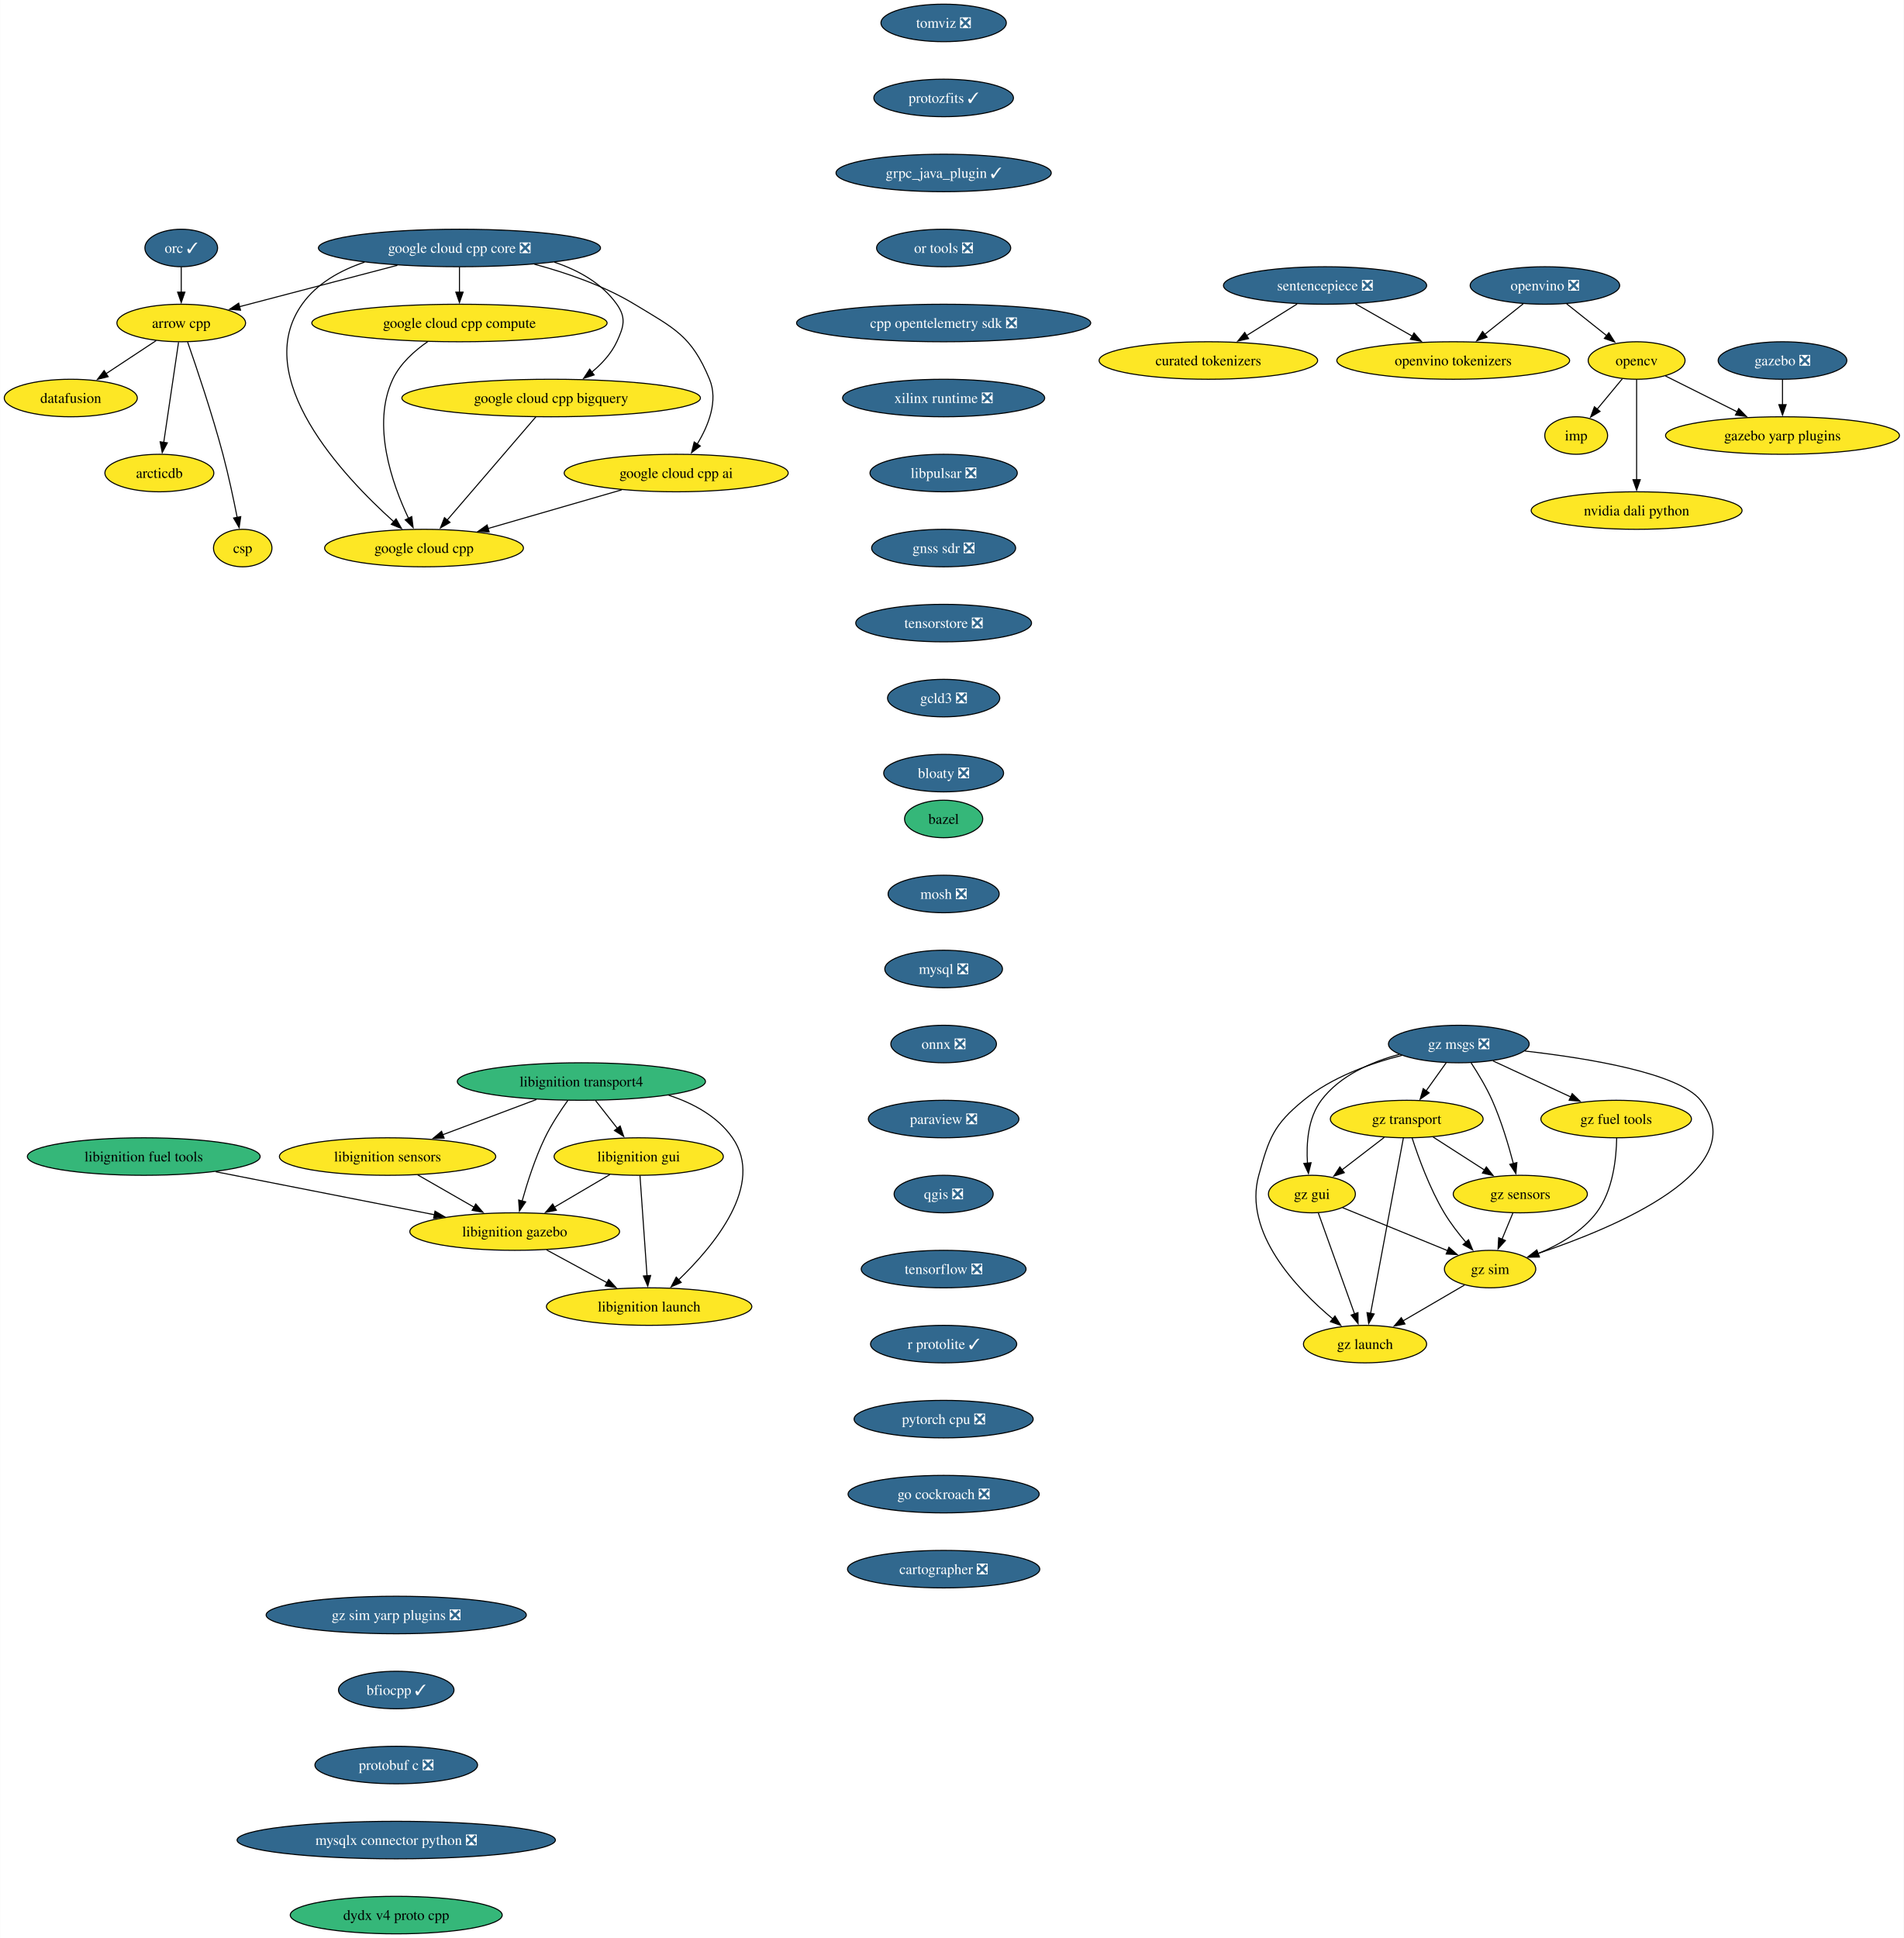
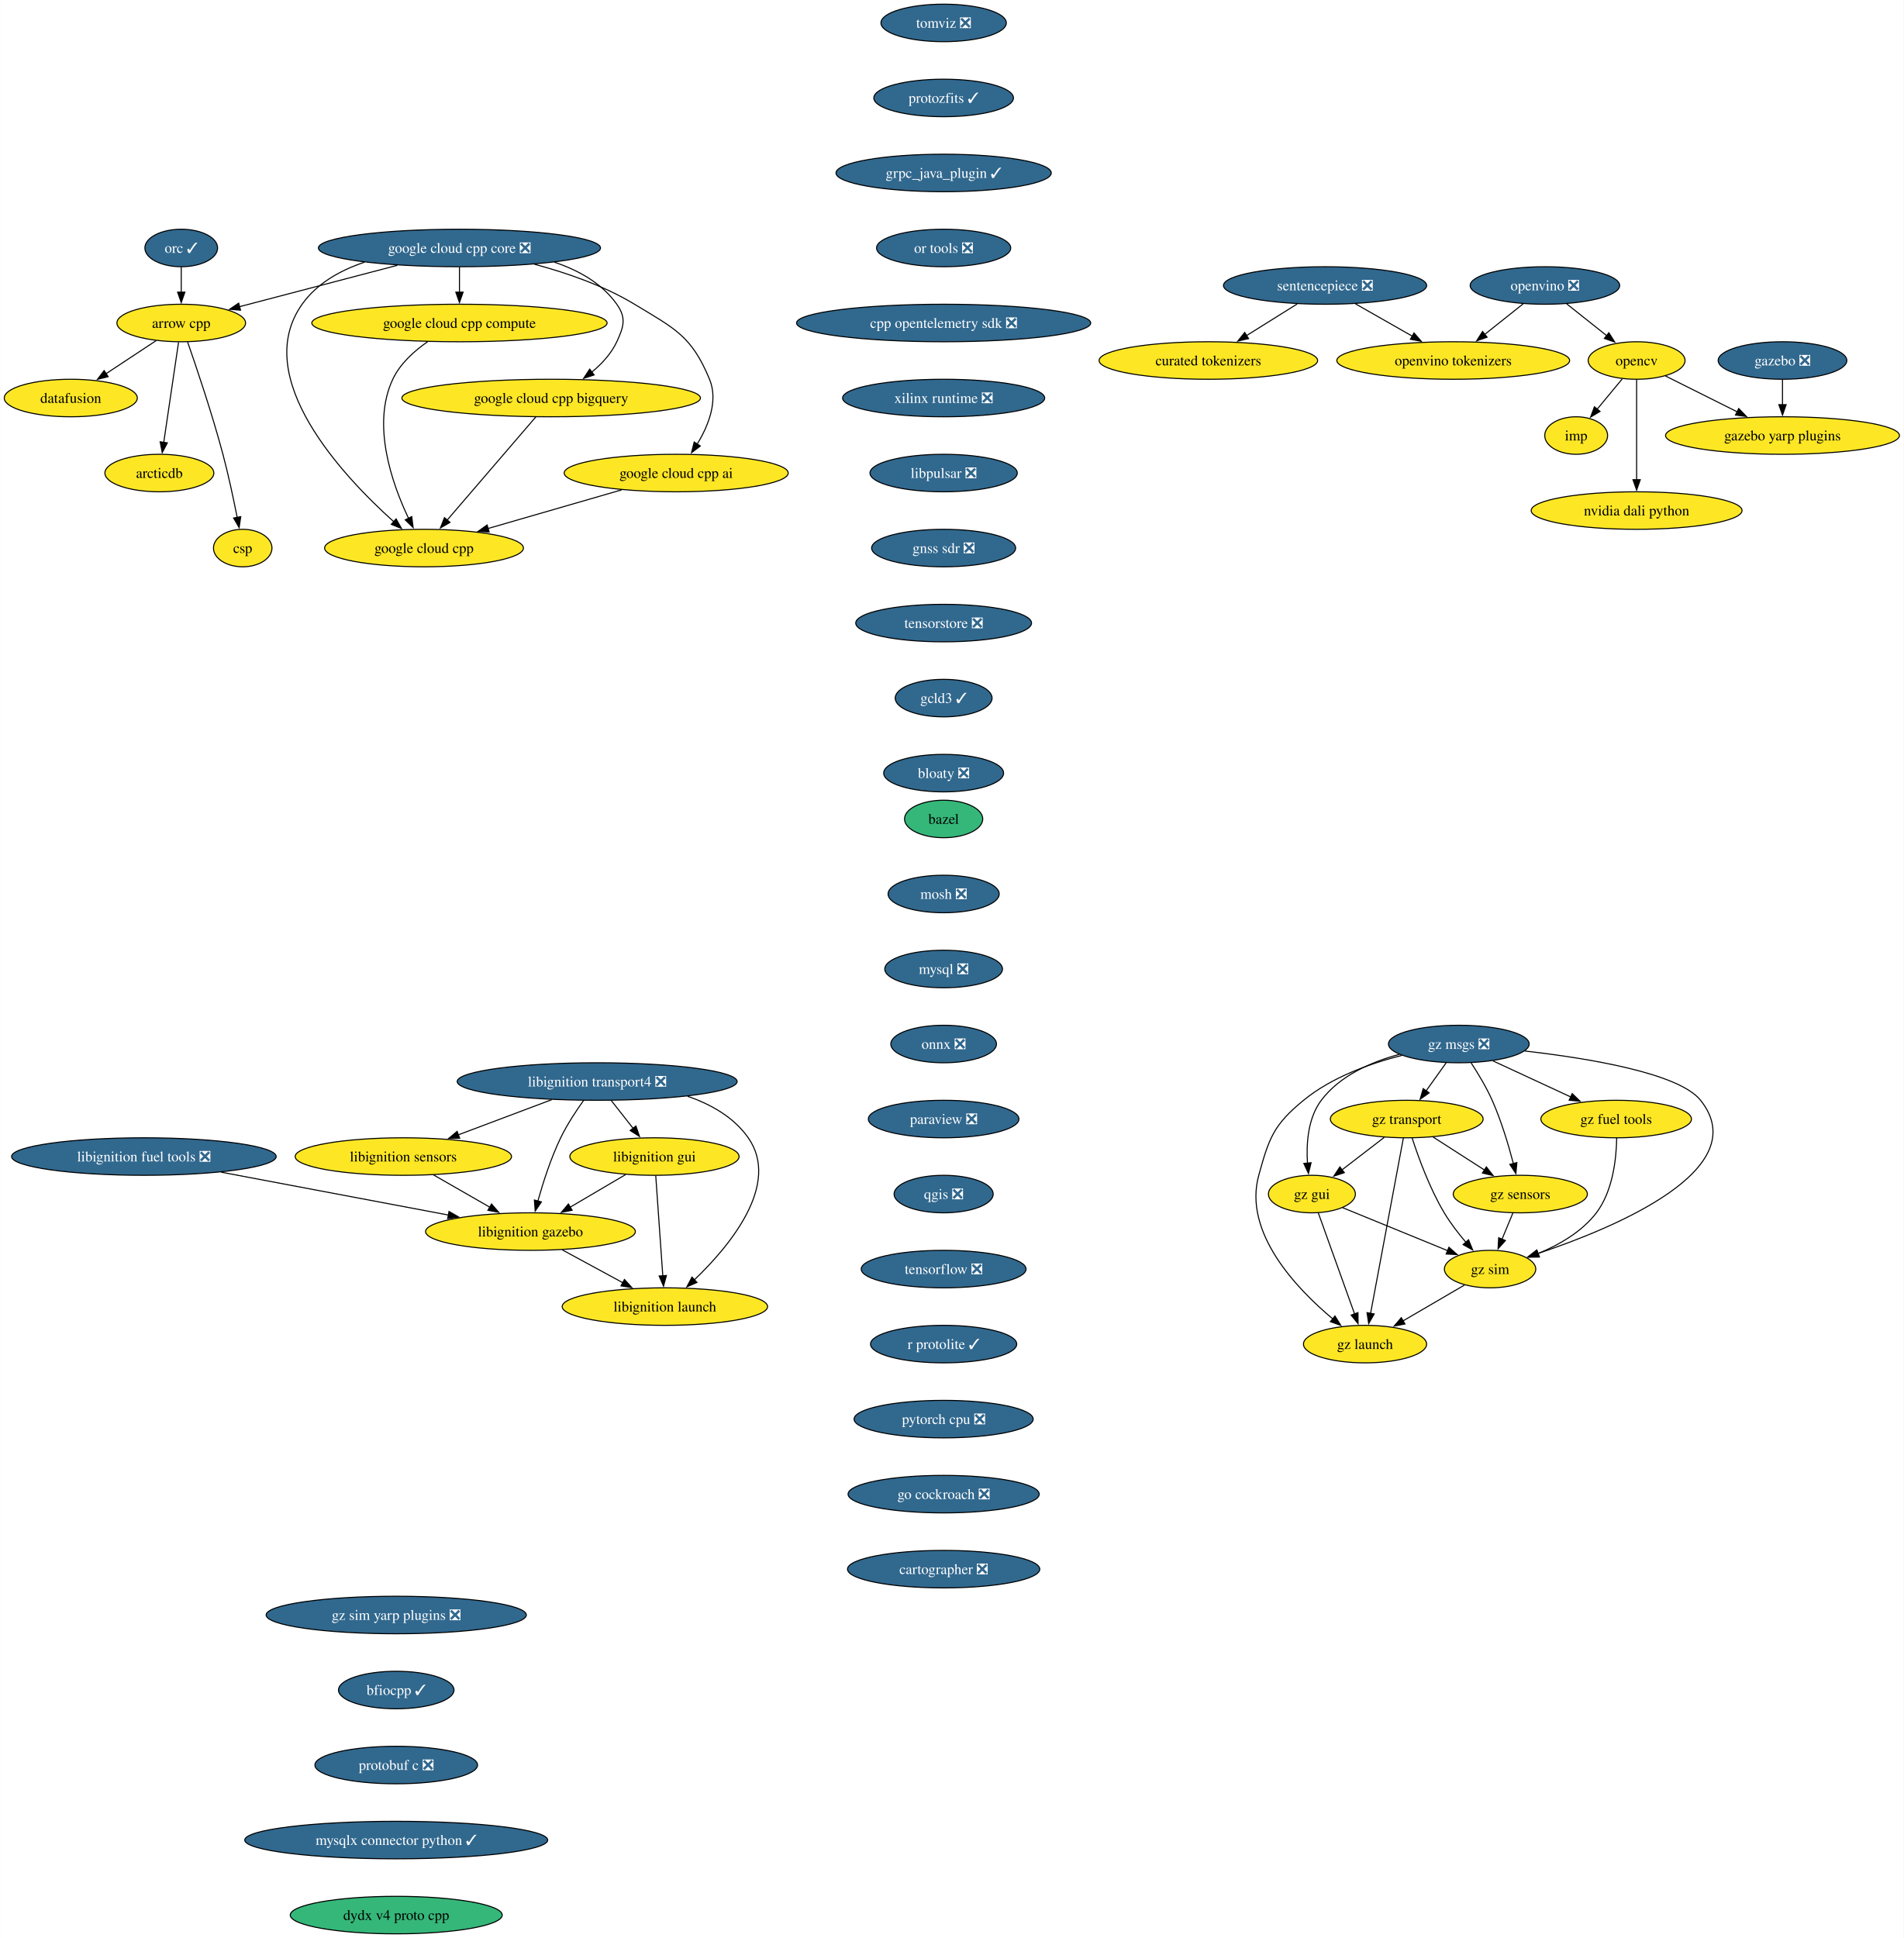
<svg xmlns="http://www.w3.org/2000/svg" xmlns:xlink="http://www.w3.org/1999/xlink" width="1827pt" height="1860pt" viewBox="0.00 0.00 1826.80 1860.00">
  <g id="graph0" class="graph" transform="scale(1 1) rotate(0) translate(4 1856)">
    <polygon fill="white" stroke="none" points="-4,4 -4,-1856 1822.8,-1856 1822.8,4 -4,4" />
    <g id="node1" class="node">
      <g id="a_node1">
        <a xlink:href="https://github.com/conda-forge/arrow-cpp-feedstock" xlink:title="arrow cpp">
          <ellipse fill="#fde725" stroke="black" cx="169.84" cy="-1546" rx="61.73" ry="18" />
          <text text-anchor="middle" x="169.84" y="-1541.33" font-family="Times,serif" font-size="14.00">arrow cpp</text>
        </a>
      </g>
    </g>
    <g id="node2" class="node">
      <g id="a_node2">
        <a xlink:href="https://github.com/conda-forge/datafusion-feedstock" xlink:title="datafusion">
          <ellipse fill="#fde725" stroke="black" cx="63.84" cy="-1474" rx="63.84" ry="18" />
          <text text-anchor="middle" x="63.84" y="-1469.33" font-family="Times,serif" font-size="14.00">datafusion</text>
        </a>
      </g>
    </g>
    <g id="edge1" class="edge">
      <path fill="none" stroke="black" d="M145.78,-1529.12C131.52,-1519.7 113.22,-1507.61 97.53,-1497.25" />
      <polygon fill="black" stroke="black" points="99.7,-1494.49 89.42,-1491.9 95.84,-1500.33 99.7,-1494.49" />
    </g>
    <g id="node3" class="node">
      <g id="a_node3">
        <a xlink:href="https://github.com/conda-forge/arcticdb-feedstock" xlink:title="arcticdb">
          <ellipse fill="#fde725" stroke="black" cx="148.84" cy="-1402" rx="52.26" ry="18" />
          <text text-anchor="middle" x="148.84" y="-1397.33" font-family="Times,serif" font-size="14.00">arcticdb</text>
        </a>
      </g>
    </g>
    <g id="edge2" class="edge">
      <path fill="none" stroke="black" d="M167.26,-1527.59C163.71,-1503.61 157.29,-1460.14 153.04,-1431.42" />
      <polygon fill="black" stroke="black" points="156.51,-1430.99 151.59,-1421.61 149.59,-1432.01 156.51,-1430.99" />
    </g>
    <g id="node4" class="node">
      <g id="a_node4">
        <a xlink:href="https://github.com/conda-forge/csp-feedstock" xlink:title="csp">
          <ellipse fill="#fde725" stroke="black" cx="228.84" cy="-1330" rx="28.06" ry="18" />
          <text text-anchor="middle" x="228.84" y="-1325.33" font-family="Times,serif" font-size="14.00">csp</text>
        </a>
      </g>
    </g>
    <g id="edge3" class="edge">
      <path fill="none" stroke="black" d="M175.95,-1527.77C184.31,-1503.81 199.47,-1458.97 209.84,-1420 215.18,-1399.9 220.05,-1376.94 223.52,-1359.38" />
      <polygon fill="black" stroke="black" points="226.94,-1360.15 225.41,-1349.67 220.07,-1358.82 226.94,-1360.15" />
    </g>
    <g id="node5" class="node">
      <g id="a_node5">
        <a xlink:href="https://github.com/conda-forge/bazel-feedstock" xlink:title="bazel">
          <ellipse fill="#35b779" stroke="black" cx="901.51" cy="-1070" rx="37.53" ry="18" />
          <text text-anchor="middle" x="901.51" y="-1065.33" font-family="Times,serif" font-size="14.00">bazel</text>
        </a>
      </g>
    </g>
    <g id="node6" class="node">
      <g id="a_node6">
        <a xlink:href="https://github.com/conda-forge/mosh-feedstock/pull/42" xlink:title="mosh ❎">
          <ellipse fill="#31688e" stroke="black" cx="901.51" cy="-998" rx="53.31" ry="18" />
          <text text-anchor="middle" x="901.51" y="-993.33" font-family="Times,serif" font-size="14.00" fill="white">mosh ❎</text>
        </a>
      </g>
    </g>
    <g id="node7" class="node">
      <g id="a_node7">
        <a xlink:href="https://github.com/conda-forge/mysql-feedstock/pull/107" xlink:title="mysql ❎">
          <ellipse fill="#31688e" stroke="black" cx="901.51" cy="-926" rx="56.47" ry="18" />
          <text text-anchor="middle" x="901.51" y="-921.33" font-family="Times,serif" font-size="14.00" fill="white">mysql ❎</text>
        </a>
      </g>
    </g>
    <g id="node8" class="node">
      <g id="a_node8">
        <a xlink:href="https://github.com/conda-forge/onnx-feedstock/pull/125" xlink:title="onnx ❎">
          <ellipse fill="#31688e" stroke="black" cx="901.51" cy="-854" rx="50.68" ry="18" />
          <text text-anchor="middle" x="901.51" y="-849.33" font-family="Times,serif" font-size="14.00" fill="white">onnx ❎</text>
        </a>
      </g>
    </g>
    <g id="node9" class="node">
      <g id="a_node9">
        <a xlink:href="https://github.com/conda-forge/paraview-feedstock/pull/269" xlink:title="paraview ❎">
          <ellipse fill="#31688e" stroke="black" cx="901.51" cy="-782" rx="72.25" ry="18" />
          <text text-anchor="middle" x="901.51" y="-777.33" font-family="Times,serif" font-size="14.00" fill="white">paraview ❎</text>
        </a>
      </g>
    </g>
    <g id="node14" class="node">
      <g id="a_node14">
        <a xlink:href="https://github.com/conda-forge/qgis-feedstock/pull/495" xlink:title="qgis ❎">
          <ellipse fill="#31688e" stroke="black" cx="901.51" cy="-710" rx="47.53" ry="18" />
          <text text-anchor="middle" x="901.51" y="-705.33" font-family="Times,serif" font-size="14.00" fill="white">qgis ❎</text>
        </a>
      </g>
    </g>
    <g id="node10" class="node">
      <g id="a_node10">
        <a xlink:href="https://github.com/conda-forge/opencv-feedstock" xlink:title="opencv">
          <ellipse fill="#fde725" stroke="black" cx="1566.56" cy="-1510" rx="46.47" ry="18" />
          <text text-anchor="middle" x="1566.56" y="-1505.33" font-family="Times,serif" font-size="14.00">opencv</text>
        </a>
      </g>
    </g>
    <g id="node11" class="node">
      <g id="a_node11">
        <a xlink:href="https://github.com/conda-forge/imp-feedstock" xlink:title="imp">
          <ellipse fill="#fde725" stroke="black" cx="1508.56" cy="-1438" rx="30.16" ry="18" />
          <text text-anchor="middle" x="1508.56" y="-1433.33" font-family="Times,serif" font-size="14.00">imp</text>
        </a>
      </g>
    </g>
    <g id="edge8" class="edge">
      <path fill="none" stroke="black" d="M1552.81,-1492.41C1545.6,-1483.71 1536.64,-1472.89 1528.66,-1463.26" />
      <polygon fill="black" stroke="black" points="1531.45,-1461.14 1522.38,-1455.68 1526.06,-1465.61 1531.45,-1461.14" />
    </g>
    <g id="node12" class="node">
      <g id="a_node12">
        <a xlink:href="https://github.com/conda-forge/gazebo-yarp-plugins-feedstock" xlink:title="gazebo yarp plugins">
          <ellipse fill="#fde725" stroke="black" cx="1706.56" cy="-1438" rx="112.24" ry="18" />
          <text text-anchor="middle" x="1706.56" y="-1433.33" font-family="Times,serif" font-size="14.00">gazebo yarp plugins</text>
        </a>
      </g>
    </g>
    <g id="edge9" class="edge">
      <path fill="none" stroke="black" d="M1594.22,-1495.17C1613.91,-1485.32 1640.77,-1471.89 1663.29,-1460.64" />
      <polygon fill="black" stroke="black" points="1664.55,-1463.92 1671.93,-1456.31 1661.42,-1457.66 1664.55,-1463.92" />
    </g>
    <g id="node13" class="node">
      <g id="a_node13">
        <a xlink:href="https://github.com/conda-forge/nvidia-dali-python-feedstock" xlink:title="nvidia dali python">
          <ellipse fill="#fde725" stroke="black" cx="1566.56" cy="-1366" rx="101.19" ry="18" />
          <text text-anchor="middle" x="1566.56" y="-1361.33" font-family="Times,serif" font-size="14.00">nvidia dali python</text>
        </a>
      </g>
    </g>
    <g id="edge10" class="edge">
      <path fill="none" stroke="black" d="M1566.56,-1491.59C1566.56,-1467.61 1566.56,-1424.14 1566.56,-1395.42" />
      <polygon fill="black" stroke="black" points="1570.06,-1395.62 1566.56,-1385.62 1563.06,-1395.62 1570.06,-1395.62" />
    </g>
    <g id="node15" class="node">
      <g id="a_node15">
        <a xlink:href="https://github.com/conda-forge/tensorflow-feedstock/pull/411" xlink:title="tensorflow ❎">
          <ellipse fill="#31688e" stroke="black" cx="901.51" cy="-638" rx="79.09" ry="18" />
          <text text-anchor="middle" x="901.51" y="-633.33" font-family="Times,serif" font-size="14.00" fill="white">tensorflow ❎</text>
        </a>
      </g>
    </g>
    <g id="node16" class="node">
      <g id="a_node16">
        <a xlink:href="https://github.com/conda-forge/r-protolite-feedstock/pull/46" xlink:title="r protolite ✓">
          <ellipse fill="#31688e" stroke="black" cx="901.51" cy="-566" rx="70.15" ry="18" />
          <text text-anchor="middle" x="901.51" y="-561.33" font-family="Times,serif" font-size="14.00" fill="white">r protolite ✓</text>
        </a>
      </g>
    </g>
    <g id="node17" class="node">
      <g id="a_node17">
        <a xlink:href="https://github.com/conda-forge/pytorch-cpu-feedstock/pull/310" xlink:title="pytorch cpu ❎">
          <ellipse fill="#31688e" stroke="black" cx="901.51" cy="-494" rx="85.93" ry="18" />
          <text text-anchor="middle" x="901.51" y="-489.32" font-family="Times,serif" font-size="14.00" fill="white">pytorch cpu ❎</text>
        </a>
      </g>
    </g>
    <g id="node18" class="node">
      <g id="a_node18">
        <a xlink:href="https://github.com/conda-forge/go-cockroach-feedstock/pull/30" xlink:title="go cockroach ❎">
          <ellipse fill="#31688e" stroke="black" cx="901.51" cy="-422" rx="91.72" ry="18" />
          <text text-anchor="middle" x="901.51" y="-417.32" font-family="Times,serif" font-size="14.00" fill="white">go cockroach ❎</text>
        </a>
      </g>
    </g>
    <g id="node28" class="node">
      <g id="a_node28">
        <a xlink:href="https://github.com/conda-forge/cartographer-feedstock/pull/73" xlink:title="cartographer ❎">
          <ellipse fill="#31688e" stroke="black" cx="901.51" cy="-350" rx="92.25" ry="18" />
          <text text-anchor="middle" x="901.51" y="-345.32" font-family="Times,serif" font-size="14.00" fill="white">cartographer ❎</text>
        </a>
      </g>
    </g>
    <g id="node19" class="node">
      <g id="a_node19">
        <a xlink:href="https://github.com/conda-forge/orc-feedstock/pull/82" xlink:title="orc ✓">
          <ellipse fill="#31688e" stroke="black" cx="169.84" cy="-1618" rx="34.9" ry="18" />
          <text text-anchor="middle" x="169.84" y="-1613.33" font-family="Times,serif" font-size="14.00" fill="white">orc ✓</text>
        </a>
      </g>
    </g>
    <g id="edge16" class="edge">
      <path fill="none" stroke="black" d="M169.84,-1599.7C169.84,-1592.41 169.84,-1583.73 169.84,-1575.54" />
      <polygon fill="black" stroke="black" points="173.34,-1575.62 169.84,-1565.62 166.34,-1575.62 173.34,-1575.62" />
    </g>
    <g id="node20" class="node">
      <g id="a_node20">
-         <a xlink:href="https://github.com/conda-forge/libignition-transport4-feedstock" xlink:title="libignition transport4">
-           <ellipse fill="#35b779" stroke="black" cx="553.86" cy="-818" rx="119.08" ry="18" />
-           <text text-anchor="middle" x="553.86" y="-813.33" font-family="Times,serif" font-size="14.00">libignition transport4</text>
+         <a xlink:href="https://github.com/conda-forge/libignition-transport4-feedstock/pull/104" xlink:title="libignition transport4 ❎">
+           <ellipse fill="#31688e" stroke="black" cx="568.99" cy="-818" rx="134.33" ry="18" />
+           <text text-anchor="middle" x="568.99" y="-813.33" font-family="Times,serif" font-size="14.00" fill="white">libignition transport4 ❎</text>
        </a>
      </g>
    </g>
    <g id="node21" class="node">
      <g id="a_node21">
        <a xlink:href="https://github.com/conda-forge/libignition-sensors-feedstock" xlink:title="libignition sensors">
-           <ellipse fill="#fde725" stroke="black" cx="367.86" cy="-746" rx="103.82" ry="18" />
-           <text text-anchor="middle" x="367.86" y="-741.33" font-family="Times,serif" font-size="14.00">libignition sensors</text>
+           <ellipse fill="#fde725" stroke="black" cx="382.99" cy="-746" rx="103.82" ry="18" />
+           <text text-anchor="middle" x="382.99" y="-741.33" font-family="Times,serif" font-size="14.00">libignition sensors</text>
        </a>
      </g>
    </g>
    <g id="edge17" class="edge">
-       <path fill="none" stroke="black" d="M510.72,-800.76C483.89,-790.67 449.19,-777.61 420.71,-766.89" />
-       <polygon fill="black" stroke="black" points="422.13,-763.69 411.54,-763.44 419.67,-770.24 422.13,-763.69" />
+       <path fill="none" stroke="black" d="M525.38,-800.59C498.53,-790.48 463.94,-777.47 435.58,-766.79" />
+       <polygon fill="black" stroke="black" points="437.05,-763.61 426.46,-763.36 434.59,-770.16 437.05,-763.61" />
    </g>
    <g id="node22" class="node">
      <g id="a_node22">
        <a xlink:href="https://github.com/conda-forge/libignition-gui-feedstock" xlink:title="libignition gui">
-           <ellipse fill="#fde725" stroke="black" cx="608.86" cy="-746" rx="81.2" ry="18" />
-           <text text-anchor="middle" x="608.86" y="-741.33" font-family="Times,serif" font-size="14.00">libignition gui</text>
+           <ellipse fill="#fde725" stroke="black" cx="623.99" cy="-746" rx="81.2" ry="18" />
+           <text text-anchor="middle" x="623.99" y="-741.33" font-family="Times,serif" font-size="14.00">libignition gui</text>
        </a>
      </g>
    </g>
    <g id="edge18" class="edge">
-       <path fill="none" stroke="black" d="M567.46,-799.7C573.78,-791.64 581.44,-781.89 588.45,-772.98" />
-       <polygon fill="black" stroke="black" points="591.06,-775.32 594.49,-765.29 585.56,-771 591.06,-775.32" />
+       <path fill="none" stroke="black" d="M582.59,-799.7C588.91,-791.64 596.57,-781.89 603.58,-772.98" />
+       <polygon fill="black" stroke="black" points="606.19,-775.32 609.62,-765.29 600.69,-771 606.19,-775.32" />
    </g>
    <g id="node23" class="node">
      <g id="a_node23">
        <a xlink:href="https://github.com/conda-forge/libignition-gazebo-feedstock" xlink:title="libignition gazebo">
-           <ellipse fill="#fde725" stroke="black" cx="489.86" cy="-674" rx="100.66" ry="18" />
-           <text text-anchor="middle" x="489.86" y="-669.33" font-family="Times,serif" font-size="14.00">libignition gazebo</text>
+           <ellipse fill="#fde725" stroke="black" cx="504.99" cy="-674" rx="100.66" ry="18" />
+           <text text-anchor="middle" x="504.99" y="-669.33" font-family="Times,serif" font-size="14.00">libignition gazebo</text>
        </a>
      </g>
    </g>
    <g id="edge19" class="edge">
-       <path fill="none" stroke="black" d="M540.96,-800.03C533.74,-789.96 524.99,-776.71 518.86,-764 509.42,-744.43 501.93,-721.02 496.93,-703.13" />
-       <polygon fill="black" stroke="black" points="500.38,-702.47 494.4,-693.72 493.62,-704.28 500.38,-702.47" />
+       <path fill="none" stroke="black" d="M556.09,-800.03C548.87,-789.96 540.12,-776.71 533.99,-764 524.55,-744.43 517.06,-721.02 512.06,-703.13" />
+       <polygon fill="black" stroke="black" points="515.51,-702.47 509.53,-693.72 508.75,-704.28 515.51,-702.47" />
    </g>
    <g id="node24" class="node">
      <g id="a_node24">
        <a xlink:href="https://github.com/conda-forge/libignition-launch-feedstock" xlink:title="libignition launch">
-           <ellipse fill="#fde725" stroke="black" cx="618.86" cy="-602" rx="98.56" ry="18" />
-           <text text-anchor="middle" x="618.86" y="-597.33" font-family="Times,serif" font-size="14.00">libignition launch</text>
+           <ellipse fill="#fde725" stroke="black" cx="633.99" cy="-602" rx="98.56" ry="18" />
+           <text text-anchor="middle" x="633.99" y="-597.33" font-family="Times,serif" font-size="14.00">libignition launch</text>
        </a>
      </g>
    </g>
    <g id="edge20" class="edge">
-       <path fill="none" stroke="black" d="M637.61,-804.87C661.29,-797.14 684.5,-784.54 698.86,-764 730.19,-719.2 681.2,-660.33 647.13,-627.62" />
-       <polygon fill="black" stroke="black" points="649.65,-625.19 639.95,-620.93 644.88,-630.31 649.65,-625.19" />
+       <path fill="none" stroke="black" d="M655.77,-803.85C678.39,-796.05 700.24,-783.66 713.99,-764 745.32,-719.2 696.32,-660.33 662.26,-627.62" />
+       <polygon fill="black" stroke="black" points="664.78,-625.19 655.08,-620.93 660.01,-630.31 664.78,-625.19" />
    </g>
    <g id="edge21" class="edge">
-       <path fill="none" stroke="black" d="M396.77,-728.41C412.91,-719.15 433.24,-707.49 450.78,-697.42" />
-       <polygon fill="black" stroke="black" points="452.49,-700.48 459.42,-692.47 449.01,-694.41 452.49,-700.48" />
+       <path fill="none" stroke="black" d="M411.9,-728.41C428.04,-719.15 448.37,-707.49 465.91,-697.42" />
+       <polygon fill="black" stroke="black" points="467.62,-700.48 474.55,-692.47 464.13,-694.41 467.62,-700.48" />
    </g>
    <g id="edge22" class="edge">
-       <path fill="none" stroke="black" d="M581.26,-728.76C565.42,-719.45 545.3,-707.61 527.97,-697.41" />
-       <polygon fill="black" stroke="black" points="529.84,-694.45 519.44,-692.4 526.29,-700.49 529.84,-694.45" />
+       <path fill="none" stroke="black" d="M596.39,-728.76C580.55,-719.45 560.42,-707.61 543.09,-697.41" />
+       <polygon fill="black" stroke="black" points="544.97,-694.45 534.57,-692.4 541.42,-700.49 544.97,-694.45" />
    </g>
    <g id="edge23" class="edge">
-       <path fill="none" stroke="black" d="M610.09,-727.59C611.78,-703.61 614.84,-660.14 616.86,-631.42" />
-       <polygon fill="black" stroke="black" points="620.34,-631.84 617.55,-621.62 613.36,-631.35 620.34,-631.84" />
+       <path fill="none" stroke="black" d="M625.22,-727.59C626.9,-703.61 629.97,-660.14 631.99,-631.42" />
+       <polygon fill="black" stroke="black" points="635.47,-631.84 632.68,-621.62 628.48,-631.35 635.47,-631.84" />
    </g>
    <g id="edge24" class="edge">
-       <path fill="none" stroke="black" d="M520.43,-656.41C537.78,-647 559.71,-635.1 578.47,-624.92" />
-       <polygon fill="black" stroke="black" points="580.06,-628.04 587.18,-620.19 576.72,-621.89 580.06,-628.04" />
+       <path fill="none" stroke="black" d="M535.56,-656.41C552.91,-647 574.84,-635.1 593.6,-624.92" />
+       <polygon fill="black" stroke="black" points="595.19,-628.04 602.31,-620.19 591.85,-621.89 595.19,-628.04" />
    </g>
    <g id="node25" class="node">
      <g id="a_node25">
        <a xlink:href="https://github.com/conda-forge/gazebo-feedstock/pull/236" xlink:title="gazebo ❎">
          <ellipse fill="#31688e" stroke="black" cx="1706.56" cy="-1510" rx="61.73" ry="18" />
          <text text-anchor="middle" x="1706.56" y="-1505.33" font-family="Times,serif" font-size="14.00" fill="white">gazebo ❎</text>
        </a>
      </g>
    </g>
    <g id="edge25" class="edge">
      <path fill="none" stroke="black" d="M1706.56,-1491.7C1706.56,-1484.41 1706.56,-1475.73 1706.56,-1467.54" />
      <polygon fill="black" stroke="black" points="1710.06,-1467.62 1706.56,-1457.62 1703.06,-1467.62 1710.06,-1467.62" />
    </g>
    <g id="node26" class="node">
      <g id="a_node26">
-         <a xlink:href="https://github.com/conda-forge/libignition-fuel-tools-feedstock" xlink:title="libignition fuel tools">
-           <ellipse fill="#35b779" stroke="black" cx="133.86" cy="-746" rx="111.71" ry="18" />
-           <text text-anchor="middle" x="133.86" y="-741.33" font-family="Times,serif" font-size="14.00">libignition fuel tools</text>
+         <a xlink:href="https://github.com/conda-forge/libignition-fuel-tools-feedstock/pull/98" xlink:title="libignition fuel tools ❎">
+           <ellipse fill="#31688e" stroke="black" cx="133.99" cy="-746" rx="126.97" ry="18" />
+           <text text-anchor="middle" x="133.99" y="-741.33" font-family="Times,serif" font-size="14.00" fill="white">libignition fuel tools ❎</text>
        </a>
      </g>
    </g>
    <g id="edge26" class="edge">
-       <path fill="none" stroke="black" d="M202.92,-731.42C263.2,-719.57 350.56,-702.39 413.03,-690.11" />
-       <polygon fill="black" stroke="black" points="413.38,-693.61 422.51,-688.24 412.03,-686.74 413.38,-693.61" />
+       <path fill="none" stroke="black" d="M208.18,-731C271.31,-719.09 361.75,-702.03 426.17,-689.87" />
+       <polygon fill="black" stroke="black" points="426.82,-693.31 436,-688.02 425.52,-686.43 426.82,-693.31" />
    </g>
    <g id="node27" class="node">
      <g id="a_node27">
        <a xlink:href="https://github.com/conda-forge/google-cloud-cpp-feedstock" xlink:title="google cloud cpp">
          <ellipse fill="#fde725" stroke="black" cx="402.84" cy="-1330" rx="95.4" ry="18" />
          <text text-anchor="middle" x="402.84" y="-1325.33" font-family="Times,serif" font-size="14.00">google cloud cpp</text>
        </a>
      </g>
    </g>
    <g id="node29" class="node">
      <g id="a_node29">
        <a xlink:href="https://github.com/conda-forge/sentencepiece-feedstock/pull/62" xlink:title="sentencepiece ❎">
          <ellipse fill="#31688e" stroke="black" cx="1267.56" cy="-1582" rx="97.51" ry="18" />
          <text text-anchor="middle" x="1267.56" y="-1577.33" font-family="Times,serif" font-size="14.00" fill="white">sentencepiece ❎</text>
        </a>
      </g>
    </g>
    <g id="node30" class="node">
      <g id="a_node30">
        <a xlink:href="https://github.com/conda-forge/openvino-tokenizers-feedstock" xlink:title="openvino tokenizers">
          <ellipse fill="#fde725" stroke="black" cx="1390.56" cy="-1510" rx="111.71" ry="18" />
          <text text-anchor="middle" x="1390.56" y="-1505.33" font-family="Times,serif" font-size="14.00">openvino tokenizers</text>
        </a>
      </g>
    </g>
    <g id="edge28" class="edge">
      <path fill="none" stroke="black" d="M1296.71,-1564.41C1313.13,-1555.06 1333.86,-1543.27 1351.65,-1533.14" />
      <polygon fill="black" stroke="black" points="1352.92,-1536.45 1359.88,-1528.46 1349.45,-1530.37 1352.92,-1536.45" />
    </g>
    <g id="node31" class="node">
      <g id="a_node31">
        <a xlink:href="https://github.com/conda-forge/curated-tokenizers-feedstock" xlink:title="curated tokenizers">
          <ellipse fill="#fde725" stroke="black" cx="1155.56" cy="-1510" rx="104.87" ry="18" />
          <text text-anchor="middle" x="1155.56" y="-1505.33" font-family="Times,serif" font-size="14.00">curated tokenizers</text>
        </a>
      </g>
    </g>
    <g id="edge29" class="edge">
      <path fill="none" stroke="black" d="M1240.73,-1564.23C1226.15,-1555.12 1207.92,-1543.72 1192.06,-1533.82" />
      <polygon fill="black" stroke="black" points="1194.17,-1531.01 1183.84,-1528.67 1190.46,-1536.94 1194.17,-1531.01" />
    </g>
    <g id="node32" class="node">
      <g id="a_node32">
        <a xlink:href="https://github.com/conda-forge/tomviz-feedstock/pull/70" xlink:title="tomviz ❎">
          <ellipse fill="#31688e" stroke="black" cx="901.51" cy="-1834" rx="60.15" ry="18" />
          <text text-anchor="middle" x="901.51" y="-1829.33" font-family="Times,serif" font-size="14.00" fill="white">tomviz ❎</text>
        </a>
      </g>
    </g>
    <g id="node33" class="node">
      <g id="a_node33">
        <a xlink:href="https://github.com/conda-forge/protozfits-feedstock/pull/46" xlink:title="protozfits ✓">
          <ellipse fill="#31688e" stroke="black" cx="901.51" cy="-1762" rx="66.99" ry="18" />
          <text text-anchor="middle" x="901.51" y="-1757.33" font-family="Times,serif" font-size="14.00" fill="white">protozfits ✓</text>
        </a>
      </g>
    </g>
    <g id="node34" class="node">
      <g id="a_node34">
        <a xlink:href="https://github.com/conda-forge/grpc_java_plugin-feedstock/pull/88" xlink:title="grpc_java_plugin ✓">
          <ellipse fill="#31688e" stroke="black" cx="901.51" cy="-1690" rx="103.29" ry="18" />
          <text text-anchor="middle" x="901.51" y="-1685.33" font-family="Times,serif" font-size="14.00" fill="white">grpc_java_plugin ✓</text>
        </a>
      </g>
    </g>
    <g id="node35" class="node">
      <g id="a_node35">
        <a xlink:href="https://github.com/conda-forge/or-tools-feedstock/pull/64" xlink:title="or tools ❎">
          <ellipse fill="#31688e" stroke="black" cx="901.51" cy="-1618" rx="64.36" ry="18" />
          <text text-anchor="middle" x="901.51" y="-1613.33" font-family="Times,serif" font-size="14.00" fill="white">or tools ❎</text>
        </a>
      </g>
    </g>
    <g id="node36" class="node">
      <g id="a_node36">
        <a xlink:href="https://github.com/conda-forge/cpp-opentelemetry-sdk-feedstock/pull/73" xlink:title="cpp opentelemetry sdk ❎">
          <ellipse fill="#31688e" stroke="black" cx="901.51" cy="-1546" rx="141.17" ry="18" />
          <text text-anchor="middle" x="901.51" y="-1541.33" font-family="Times,serif" font-size="14.00" fill="white">cpp opentelemetry sdk ❎</text>
        </a>
      </g>
    </g>
    <g id="node37" class="node">
      <g id="a_node37">
        <a xlink:href="https://github.com/conda-forge/xilinx-runtime-feedstock/pull/39" xlink:title="xilinx runtime ❎">
          <ellipse fill="#31688e" stroke="black" cx="901.51" cy="-1474" rx="96.98" ry="18" />
          <text text-anchor="middle" x="901.51" y="-1469.33" font-family="Times,serif" font-size="14.00" fill="white">xilinx runtime ❎</text>
        </a>
      </g>
    </g>
    <g id="node38" class="node">
      <g id="a_node38">
        <a xlink:href="https://github.com/conda-forge/libpulsar-feedstock/pull/24" xlink:title="libpulsar ❎">
          <ellipse fill="#31688e" stroke="black" cx="901.51" cy="-1402" rx="70.68" ry="18" />
          <text text-anchor="middle" x="901.51" y="-1397.33" font-family="Times,serif" font-size="14.00" fill="white">libpulsar ❎</text>
        </a>
      </g>
    </g>
    <g id="node47" class="node">
      <g id="a_node47">
        <a xlink:href="https://github.com/conda-forge/gnss-sdr-feedstock/pull/32" xlink:title="gnss sdr ❎">
          <ellipse fill="#31688e" stroke="black" cx="901.51" cy="-1330" rx="69.1" ry="18" />
          <text text-anchor="middle" x="901.51" y="-1325.33" font-family="Times,serif" font-size="14.00" fill="white">gnss sdr ❎</text>
        </a>
      </g>
    </g>
    <g id="node39" class="node">
      <g id="a_node39">
        <a xlink:href="https://github.com/conda-forge/gz-msgs-feedstock/pull/51" xlink:title="gz msgs ❎">
          <ellipse fill="#31688e" stroke="black" cx="1395.93" cy="-854" rx="67.52" ry="18" />
          <text text-anchor="middle" x="1395.93" y="-849.33" font-family="Times,serif" font-size="14.00" fill="white">gz msgs ❎</text>
        </a>
      </g>
    </g>
    <g id="node40" class="node">
      <g id="a_node40">
        <a xlink:href="https://github.com/conda-forge/gz-transport-feedstock" xlink:title="gz transport">
          <ellipse fill="#fde725" stroke="black" cx="1345.93" cy="-782" rx="73.3" ry="18" />
          <text text-anchor="middle" x="1345.93" y="-777.33" font-family="Times,serif" font-size="14.00">gz transport</text>
        </a>
      </g>
    </g>
    <g id="edge36" class="edge">
      <path fill="none" stroke="black" d="M1383.82,-836.05C1378.05,-827.97 1371.01,-818.12 1364.58,-809.11" />
      <polygon fill="black" stroke="black" points="1367.46,-807.12 1358.8,-801.02 1361.76,-811.19 1367.46,-807.12" />
    </g>
    <g id="node41" class="node">
      <g id="a_node41">
        <a xlink:href="https://github.com/conda-forge/gz-fuel-tools-feedstock" xlink:title="gz fuel tools">
          <ellipse fill="#fde725" stroke="black" cx="1546.93" cy="-782" rx="72.25" ry="18" />
          <text text-anchor="middle" x="1546.93" y="-777.33" font-family="Times,serif" font-size="14.00">gz fuel tools</text>
        </a>
      </g>
    </g>
    <g id="edge37" class="edge">
      <path fill="none" stroke="black" d="M1428.69,-837.81C1450.6,-827.65 1479.67,-814.18 1503.51,-803.13" />
      <polygon fill="black" stroke="black" points="1504.73,-806.42 1512.33,-799.04 1501.79,-800.07 1504.73,-806.42" />
    </g>
    <g id="node42" class="node">
      <g id="a_node42">
        <a xlink:href="https://github.com/conda-forge/gz-gui-feedstock" xlink:title="gz gui">
          <ellipse fill="#fde725" stroke="black" cx="1254.93" cy="-710" rx="41.74" ry="18" />
          <text text-anchor="middle" x="1254.93" y="-705.33" font-family="Times,serif" font-size="14.00">gz gui</text>
        </a>
      </g>
    </g>
    <g id="edge38" class="edge">
      <path fill="none" stroke="black" d="M1338.83,-844.07C1311.86,-836.81 1281.74,-823.68 1263.93,-800 1251.08,-782.92 1249.44,-758.47 1250.68,-739.53" />
      <polygon fill="black" stroke="black" points="1254.14,-740.08 1251.63,-729.78 1247.17,-739.39 1254.14,-740.08" />
    </g>
    <g id="node43" class="node">
      <g id="a_node43">
        <a xlink:href="https://github.com/conda-forge/gz-sensors-feedstock" xlink:title="gz sensors">
          <ellipse fill="#fde725" stroke="black" cx="1454.93" cy="-710" rx="64.36" ry="18" />
          <text text-anchor="middle" x="1454.93" y="-705.33" font-family="Times,serif" font-size="14.00">gz sensors</text>
        </a>
      </g>
    </g>
    <g id="edge39" class="edge">
      <path fill="none" stroke="black" d="M1407.73,-835.93C1414.33,-825.82 1422.33,-812.57 1427.93,-800 1436.66,-780.37 1443.61,-757.1 1448.27,-739.28" />
      <polygon fill="black" stroke="black" points="1451.65,-740.2 1450.69,-729.65 1444.86,-738.5 1451.65,-740.2" />
    </g>
    <g id="node44" class="node">
      <g id="a_node44">
        <a xlink:href="https://github.com/conda-forge/gz-sim-feedstock" xlink:title="gz sim">
          <ellipse fill="#fde725" stroke="black" cx="1425.93" cy="-638" rx="43.84" ry="18" />
          <text text-anchor="middle" x="1425.93" y="-633.33" font-family="Times,serif" font-size="14.00">gz sim</text>
        </a>
      </g>
    </g>
    <g id="edge40" class="edge">
      <path fill="none" stroke="black" d="M1459.21,-847.3C1520.51,-840.31 1607.16,-826.05 1627.93,-800 1680.69,-733.83 1545.88,-677.72 1471.38,-652.8" />
      <polygon fill="black" stroke="black" points="1472.89,-649.61 1462.3,-649.83 1470.71,-656.27 1472.89,-649.61" />
    </g>
    <g id="node45" class="node">
      <g id="a_node45">
        <a xlink:href="https://github.com/conda-forge/gz-launch-feedstock" xlink:title="gz launch">
          <ellipse fill="#fde725" stroke="black" cx="1305.93" cy="-566" rx="59.1" ry="18" />
          <text text-anchor="middle" x="1305.93" y="-561.33" font-family="Times,serif" font-size="14.00">gz launch</text>
        </a>
      </g>
    </g>
    <g id="edge41" class="edge">
      <path fill="none" stroke="black" d="M1341.44,-843.13C1311.05,-835.44 1273.99,-822.2 1246.93,-800 1218.11,-776.36 1213.84,-763.93 1203.93,-728 1188.8,-673.16 1239.99,-619.36 1275.25,-589.94" />
      <polygon fill="black" stroke="black" points="1277.08,-592.97 1282.65,-583.95 1272.67,-587.53 1277.08,-592.97" />
    </g>
    <g id="edge42" class="edge">
      <path fill="none" stroke="black" d="M1324.36,-764.41C1312.26,-755.11 1297.01,-743.38 1283.89,-733.28" />
      <polygon fill="black" stroke="black" points="1286.04,-730.52 1275.98,-727.2 1281.77,-736.07 1286.04,-730.52" />
    </g>
    <g id="edge43" class="edge">
      <path fill="none" stroke="black" d="M1371.21,-764.76C1385.89,-755.33 1404.6,-743.32 1420.6,-733.04" />
      <polygon fill="black" stroke="black" points="1422.36,-736.07 1428.88,-727.72 1418.58,-730.18 1422.36,-736.07" />
    </g>
    <g id="edge44" class="edge">
      <path fill="none" stroke="black" d="M1351.1,-763.87C1357.07,-745.39 1367.9,-715.46 1381.93,-692 1387.84,-682.1 1395.55,-672.13 1402.86,-663.55" />
      <polygon fill="black" stroke="black" points="1405.25,-666.13 1409.24,-656.32 1400,-661.5 1405.25,-666.13" />
    </g>
    <g id="edge45" class="edge">
      <path fill="none" stroke="black" d="M1342.72,-763.85C1335.86,-727.14 1319.69,-640.66 1311.26,-595.53" />
      <polygon fill="black" stroke="black" points="1314.7,-594.91 1309.42,-585.72 1307.82,-596.19 1314.7,-594.91" />
    </g>
    <g id="edge46" class="edge">
      <path fill="none" stroke="black" d="M1547.43,-763.82C1547.13,-744.47 1543.91,-712.99 1527.93,-692 1513.98,-673.7 1491.92,-661.13 1471.87,-652.85" />
      <polygon fill="black" stroke="black" points="1473.31,-649.65 1462.72,-649.33 1470.8,-656.19 1473.31,-649.65" />
    </g>
    <g id="edge47" class="edge">
      <path fill="none" stroke="black" d="M1284.32,-696.97C1312.17,-685.57 1354.23,-668.35 1385.28,-655.64" />
      <polygon fill="black" stroke="black" points="1386.43,-658.95 1394.36,-651.92 1383.78,-652.47 1386.43,-658.95" />
    </g>
    <g id="edge48" class="edge">
      <path fill="none" stroke="black" d="M1261.08,-691.87C1269.73,-667.78 1285.6,-623.6 1295.95,-594.77" />
      <polygon fill="black" stroke="black" points="1299.15,-596.21 1299.24,-585.61 1292.57,-593.84 1299.15,-596.21" />
    </g>
    <g id="edge49" class="edge">
      <path fill="none" stroke="black" d="M1447.76,-691.7C1444.63,-684.15 1440.89,-675.12 1437.39,-666.68" />
      <polygon fill="black" stroke="black" points="1440.65,-665.4 1433.59,-657.5 1434.18,-668.08 1440.65,-665.4" />
    </g>
    <g id="edge50" class="edge">
      <path fill="none" stroke="black" d="M1401.35,-622.67C1384.38,-612.77 1361.52,-599.43 1342.42,-588.29" />
      <polygon fill="black" stroke="black" points="1344.26,-585.31 1333.86,-583.29 1340.73,-591.36 1344.26,-585.31" />
    </g>
    <g id="node46" class="node">
      <g id="a_node46">
        <a xlink:href="https://github.com/conda-forge/openvino-feedstock/pull/117" xlink:title="openvino ❎">
          <ellipse fill="#31688e" stroke="black" cx="1478.56" cy="-1582" rx="71.73" ry="18" />
          <text text-anchor="middle" x="1478.56" y="-1577.33" font-family="Times,serif" font-size="14.00" fill="white">openvino ❎</text>
        </a>
      </g>
    </g>
    <g id="edge51" class="edge">
      <path fill="none" stroke="black" d="M1499.41,-1564.41C1510.95,-1555.24 1525.45,-1543.7 1538.02,-1533.7" />
      <polygon fill="black" stroke="black" points="1539.93,-1536.66 1545.57,-1527.69 1535.57,-1531.18 1539.93,-1536.66" />
    </g>
    <g id="edge52" class="edge">
      <path fill="none" stroke="black" d="M1457.7,-1564.41C1446.69,-1555.65 1432.96,-1544.73 1420.8,-1535.06" />
      <polygon fill="black" stroke="black" points="1423.06,-1532.38 1413.06,-1528.9 1418.71,-1537.86 1423.06,-1532.38" />
    </g>
    <g id="node48" class="node">
      <g id="a_node48">
        <a xlink:href="https://github.com/conda-forge/tensorstore-feedstock/pull/52" xlink:title="tensorstore ❎">
          <ellipse fill="#31688e" stroke="black" cx="901.51" cy="-1258" rx="84.35" ry="18" />
          <text text-anchor="middle" x="901.51" y="-1253.33" font-family="Times,serif" font-size="14.00" fill="white">tensorstore ❎</text>
        </a>
      </g>
    </g>
    <g id="node49" class="node">
      <g id="a_node49">
-         <a xlink:href="https://github.com/conda-forge/gcld3-feedstock/pull/15" xlink:title="gcld3 ❎">
-           <ellipse fill="#31688e" stroke="black" cx="901.51" cy="-1186" rx="53.84" ry="18" />
-           <text text-anchor="middle" x="901.51" y="-1181.33" font-family="Times,serif" font-size="14.00" fill="white">gcld3 ❎</text>
+         <a xlink:href="https://github.com/conda-forge/gcld3-feedstock/pull/15" xlink:title="gcld3 ✓">
+           <ellipse fill="#31688e" stroke="black" cx="901.51" cy="-1186" rx="46.47" ry="18" />
+           <text text-anchor="middle" x="901.51" y="-1181.33" font-family="Times,serif" font-size="14.00" fill="white">gcld3 ✓</text>
        </a>
      </g>
    </g>
    <g id="node50" class="node">
      <g id="a_node50">
        <a xlink:href="https://github.com/conda-forge/bloaty-feedstock/pull/6" xlink:title="bloaty ❎">
          <ellipse fill="#31688e" stroke="black" cx="901.51" cy="-1114" rx="57.52" ry="18" />
          <text text-anchor="middle" x="901.51" y="-1109.33" font-family="Times,serif" font-size="14.00" fill="white">bloaty ❎</text>
        </a>
      </g>
    </g>
    <g id="node51" class="node">
      <g id="a_node51">
        <a xlink:href="https://github.com/conda-forge/google-cloud-cpp-core-feedstock/pull/30" xlink:title="google cloud cpp core ❎">
          <ellipse fill="#31688e" stroke="black" cx="436.84" cy="-1618" rx="135.39" ry="18" />
          <text text-anchor="middle" x="436.84" y="-1613.33" font-family="Times,serif" font-size="14.00" fill="white">google cloud cpp core ❎</text>
        </a>
      </g>
    </g>
    <g id="edge57" class="edge">
      <path fill="none" stroke="black" d="M377.25,-1601.38C331.91,-1589.49 269.96,-1573.25 225.59,-1561.62" />
      <polygon fill="black" stroke="black" points="226.74,-1558.3 216.18,-1559.15 224.96,-1565.07 226.74,-1558.3" />
    </g>
    <g id="edge58" class="edge">
      <path fill="none" stroke="black" d="M345.76,-1604.39C322.49,-1596.58 300.05,-1584.06 285.84,-1564 236.06,-1493.77 324.79,-1399.31 373.72,-1355.37" />
      <polygon fill="black" stroke="black" points="376.03,-1358.01 381.22,-1348.77 371.4,-1352.75 376.03,-1358.01" />
    </g>
    <g id="node52" class="node">
      <g id="a_node52">
        <a xlink:href="https://github.com/conda-forge/google-cloud-cpp-compute-feedstock" xlink:title="google cloud cpp compute">
          <ellipse fill="#fde725" stroke="black" cx="436.84" cy="-1546" rx="141.7" ry="18" />
          <text text-anchor="middle" x="436.84" y="-1541.33" font-family="Times,serif" font-size="14.00">google cloud cpp compute</text>
        </a>
      </g>
    </g>
    <g id="edge59" class="edge">
      <path fill="none" stroke="black" d="M436.84,-1599.7C436.84,-1592.41 436.84,-1583.73 436.84,-1575.54" />
      <polygon fill="black" stroke="black" points="440.34,-1575.62 436.84,-1565.62 433.34,-1575.62 440.34,-1575.62" />
    </g>
    <g id="node53" class="node">
      <g id="a_node53">
        <a xlink:href="https://github.com/conda-forge/google-cloud-cpp-bigquery-feedstock" xlink:title="google cloud cpp bigquery">
          <ellipse fill="#fde725" stroke="black" cx="524.84" cy="-1474" rx="143.28" ry="18" />
          <text text-anchor="middle" x="524.84" y="-1469.33" font-family="Times,serif" font-size="14.00">google cloud cpp bigquery</text>
        </a>
      </g>
    </g>
    <g id="edge60" class="edge">
      <path fill="none" stroke="black" d="M527.91,-1604.39C551.18,-1596.58 573.62,-1584.06 587.84,-1564 597.09,-1550.95 594.59,-1542.51 587.84,-1528 582.52,-1516.59 573.41,-1506.76 563.75,-1498.77" />
      <polygon fill="black" stroke="black" points="566.08,-1496.15 556.01,-1492.88 561.84,-1501.72 566.08,-1496.15" />
    </g>
    <g id="node54" class="node">
      <g id="a_node54">
        <a xlink:href="https://github.com/conda-forge/google-cloud-cpp-ai-feedstock" xlink:title="google cloud cpp ai">
          <ellipse fill="#fde725" stroke="black" cx="644.84" cy="-1402" rx="107.5" ry="18" />
          <text text-anchor="middle" x="644.84" y="-1397.33" font-family="Times,serif" font-size="14.00">google cloud cpp ai</text>
        </a>
      </g>
    </g>
    <g id="edge61" class="edge">
      <path fill="none" stroke="black" d="M508.71,-1602.43C539.74,-1594.14 575.55,-1581.77 604.84,-1564 643.52,-1540.52 659.52,-1533.81 676.84,-1492 685.38,-1471.36 675.81,-1447.52 664.96,-1429.71" />
      <polygon fill="black" stroke="black" points="667.98,-1427.94 659.56,-1421.51 662.13,-1431.79 667.98,-1427.94" />
    </g>
    <g id="edge62" class="edge">
      <path fill="none" stroke="black" d="M406.4,-1528.14C393.53,-1519.23 379.9,-1507.01 372.84,-1492 352.29,-1448.31 372.2,-1391.74 387.93,-1358.61" />
      <polygon fill="black" stroke="black" points="391.06,-1360.19 392.37,-1349.67 384.79,-1357.07 391.06,-1360.19" />
    </g>
    <g id="edge63" class="edge">
      <path fill="none" stroke="black" d="M510.12,-1455.87C488.96,-1431.24 449.78,-1385.64 425.07,-1356.88" />
      <polygon fill="black" stroke="black" points="427.76,-1354.64 418.59,-1349.34 422.45,-1359.2 427.76,-1354.64" />
    </g>
    <g id="edge64" class="edge">
      <path fill="none" stroke="black" d="M592.62,-1385.9C554.9,-1374.99 503.82,-1360.21 464.16,-1348.74" />
      <polygon fill="black" stroke="black" points="465.33,-1345.43 454.75,-1346.02 463.38,-1352.16 465.33,-1345.43" />
    </g>
    <g id="node55" class="node">
      <g id="a_node55">
        <a xlink:href="https://github.com/conda-forge/gz-sim-yarp-plugins-feedstock/pull/16" xlink:title="gz sim yarp plugins ❎">
          <ellipse fill="#31688e" stroke="black" cx="376.17" cy="-306" rx="124.86" ry="18" />
          <text text-anchor="middle" x="376.17" y="-301.32" font-family="Times,serif" font-size="14.00" fill="white">gz sim yarp plugins ❎</text>
        </a>
      </g>
    </g>
    <g id="node56" class="node">
      <g id="a_node56">
        <a xlink:href="https://github.com/conda-forge/bfiocpp-feedstock/pull/12" xlink:title="bfiocpp ✓">
          <ellipse fill="#31688e" stroke="black" cx="376.17" cy="-234" rx="55.42" ry="18" />
          <text text-anchor="middle" x="376.17" y="-229.32" font-family="Times,serif" font-size="14.00" fill="white">bfiocpp ✓</text>
        </a>
      </g>
    </g>
    <g id="node57" class="node">
      <g id="a_node57">
        <a xlink:href="https://github.com/conda-forge/protobuf-c-feedstock/pull/5" xlink:title="protobuf c ❎">
          <ellipse fill="#31688e" stroke="black" cx="376.17" cy="-162" rx="78.04" ry="18" />
          <text text-anchor="middle" x="376.17" y="-157.32" font-family="Times,serif" font-size="14.00" fill="white">protobuf c ❎</text>
        </a>
      </g>
    </g>
    <g id="node58" class="node">
      <g id="a_node58">
-         <a xlink:href="https://github.com/conda-forge/mysqlx-connector-python-feedstock/pull/10" xlink:title="mysqlx connector python ❎">
-           <ellipse fill="#31688e" stroke="black" cx="376.17" cy="-90" rx="152.75" ry="18" />
-           <text text-anchor="middle" x="376.17" y="-85.33" font-family="Times,serif" font-size="14.00" fill="white">mysqlx connector python ❎</text>
+         <a xlink:href="https://github.com/conda-forge/mysqlx-connector-python-feedstock/pull/10" xlink:title="mysqlx connector python ✓">
+           <ellipse fill="#31688e" stroke="black" cx="376.17" cy="-90" rx="145.38" ry="18" />
+           <text text-anchor="middle" x="376.17" y="-85.33" font-family="Times,serif" font-size="14.00" fill="white">mysqlx connector python ✓</text>
        </a>
      </g>
    </g>
    <g id="node59" class="node">
      <g id="a_node59">
        <a xlink:href="https://github.com/conda-forge/dydx-v4-proto-cpp-feedstock" xlink:title="dydx v4 proto cpp">
          <ellipse fill="#35b779" stroke="black" cx="376.17" cy="-18" rx="101.71" ry="18" />
          <text text-anchor="middle" x="376.17" y="-13.32" font-family="Times,serif" font-size="14.00">dydx v4 proto cpp</text>
        </a>
      </g>
    </g>
  </g>
</svg>
